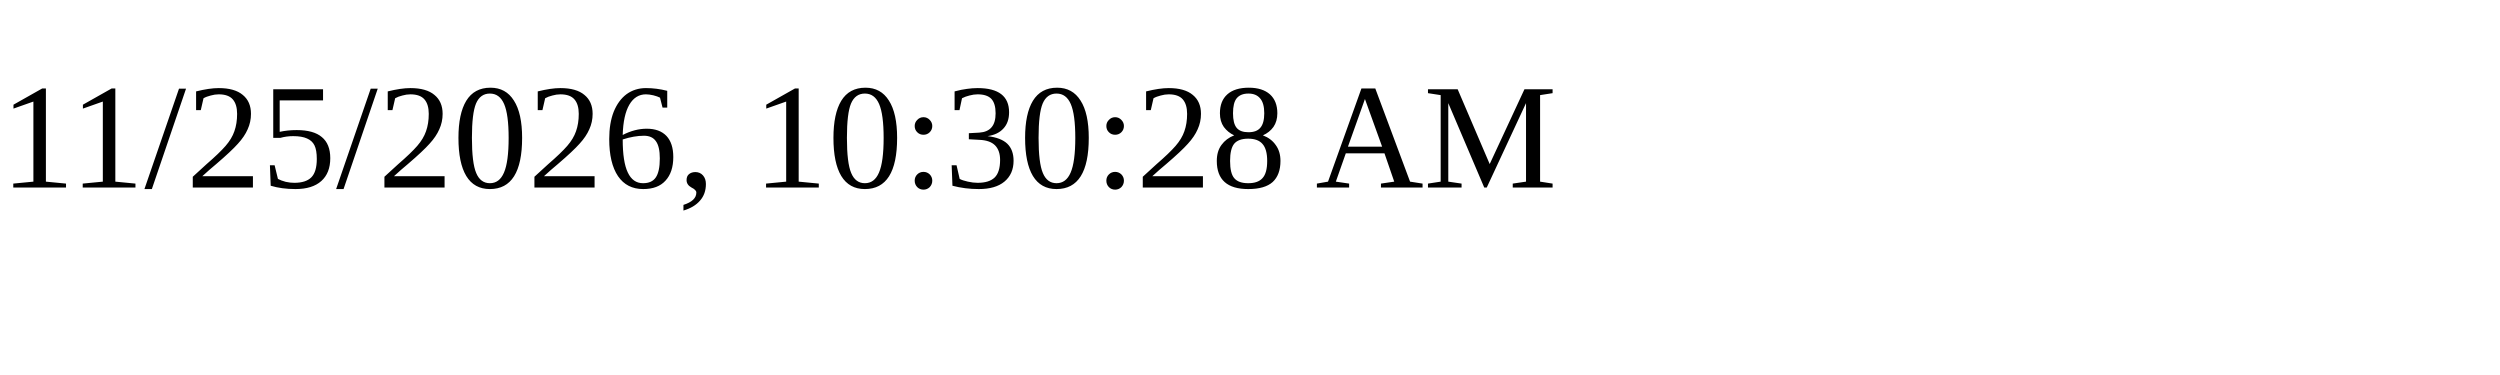
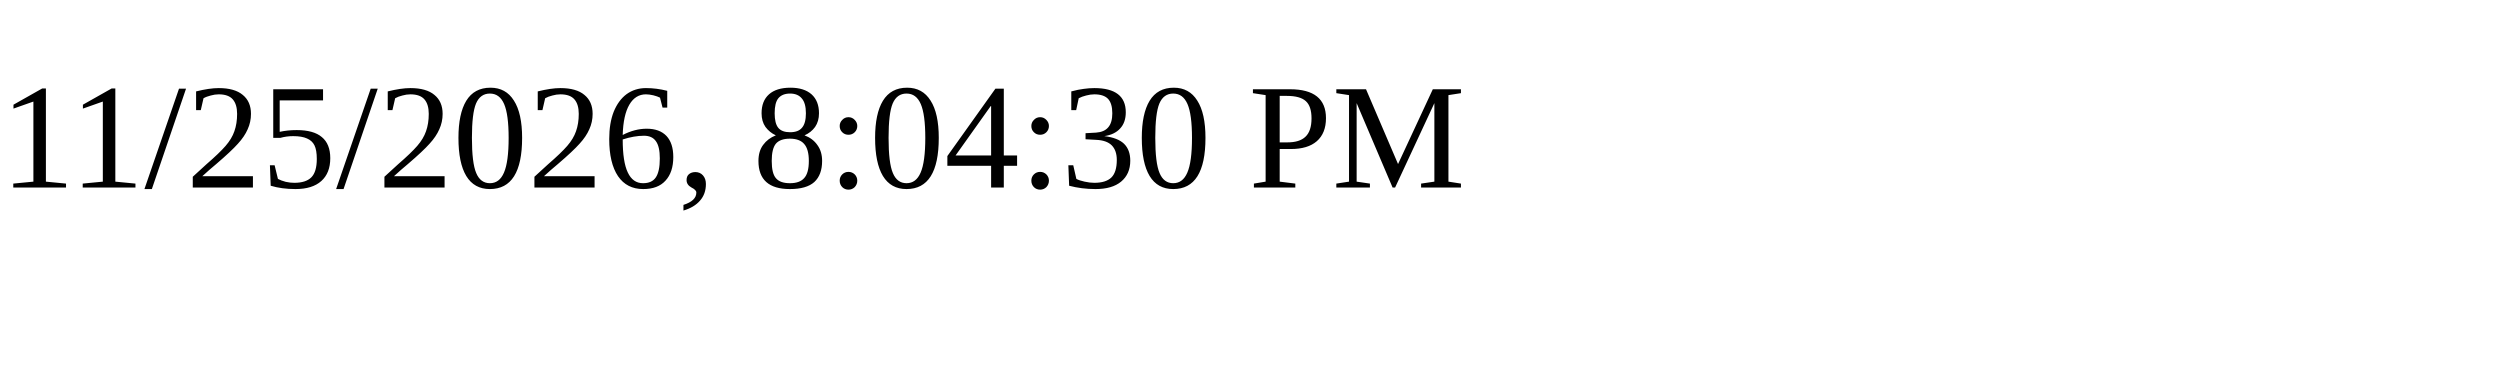
<svg xmlns="http://www.w3.org/2000/svg" height="30" width="200">
-   <text x="0" y="15">11/25/2026, 10:30:28 AM</text>
+   <text x="0" y="15">11/25/2026, 8:04:30 PM</text>
</svg>
